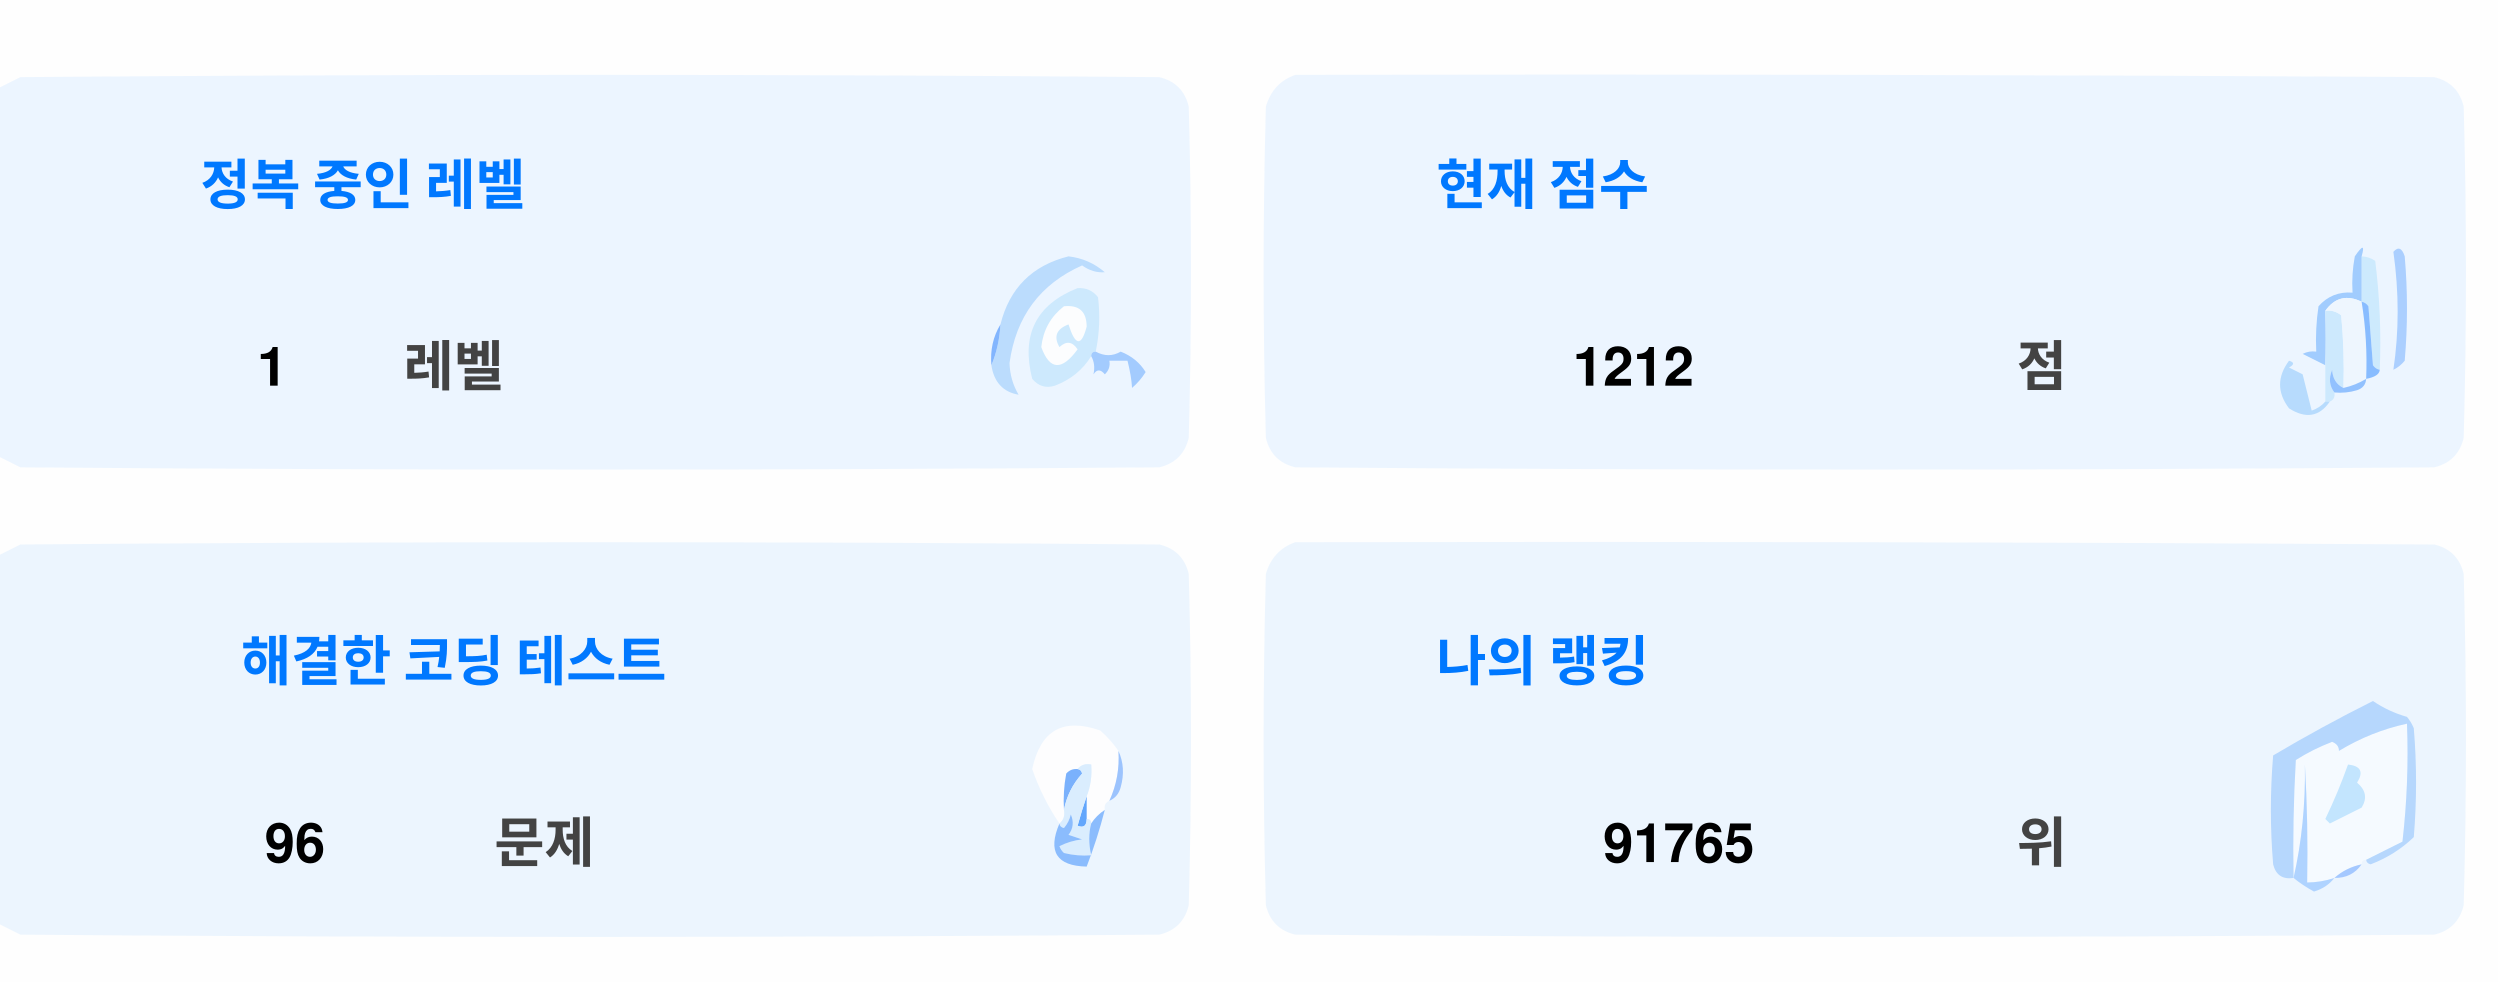
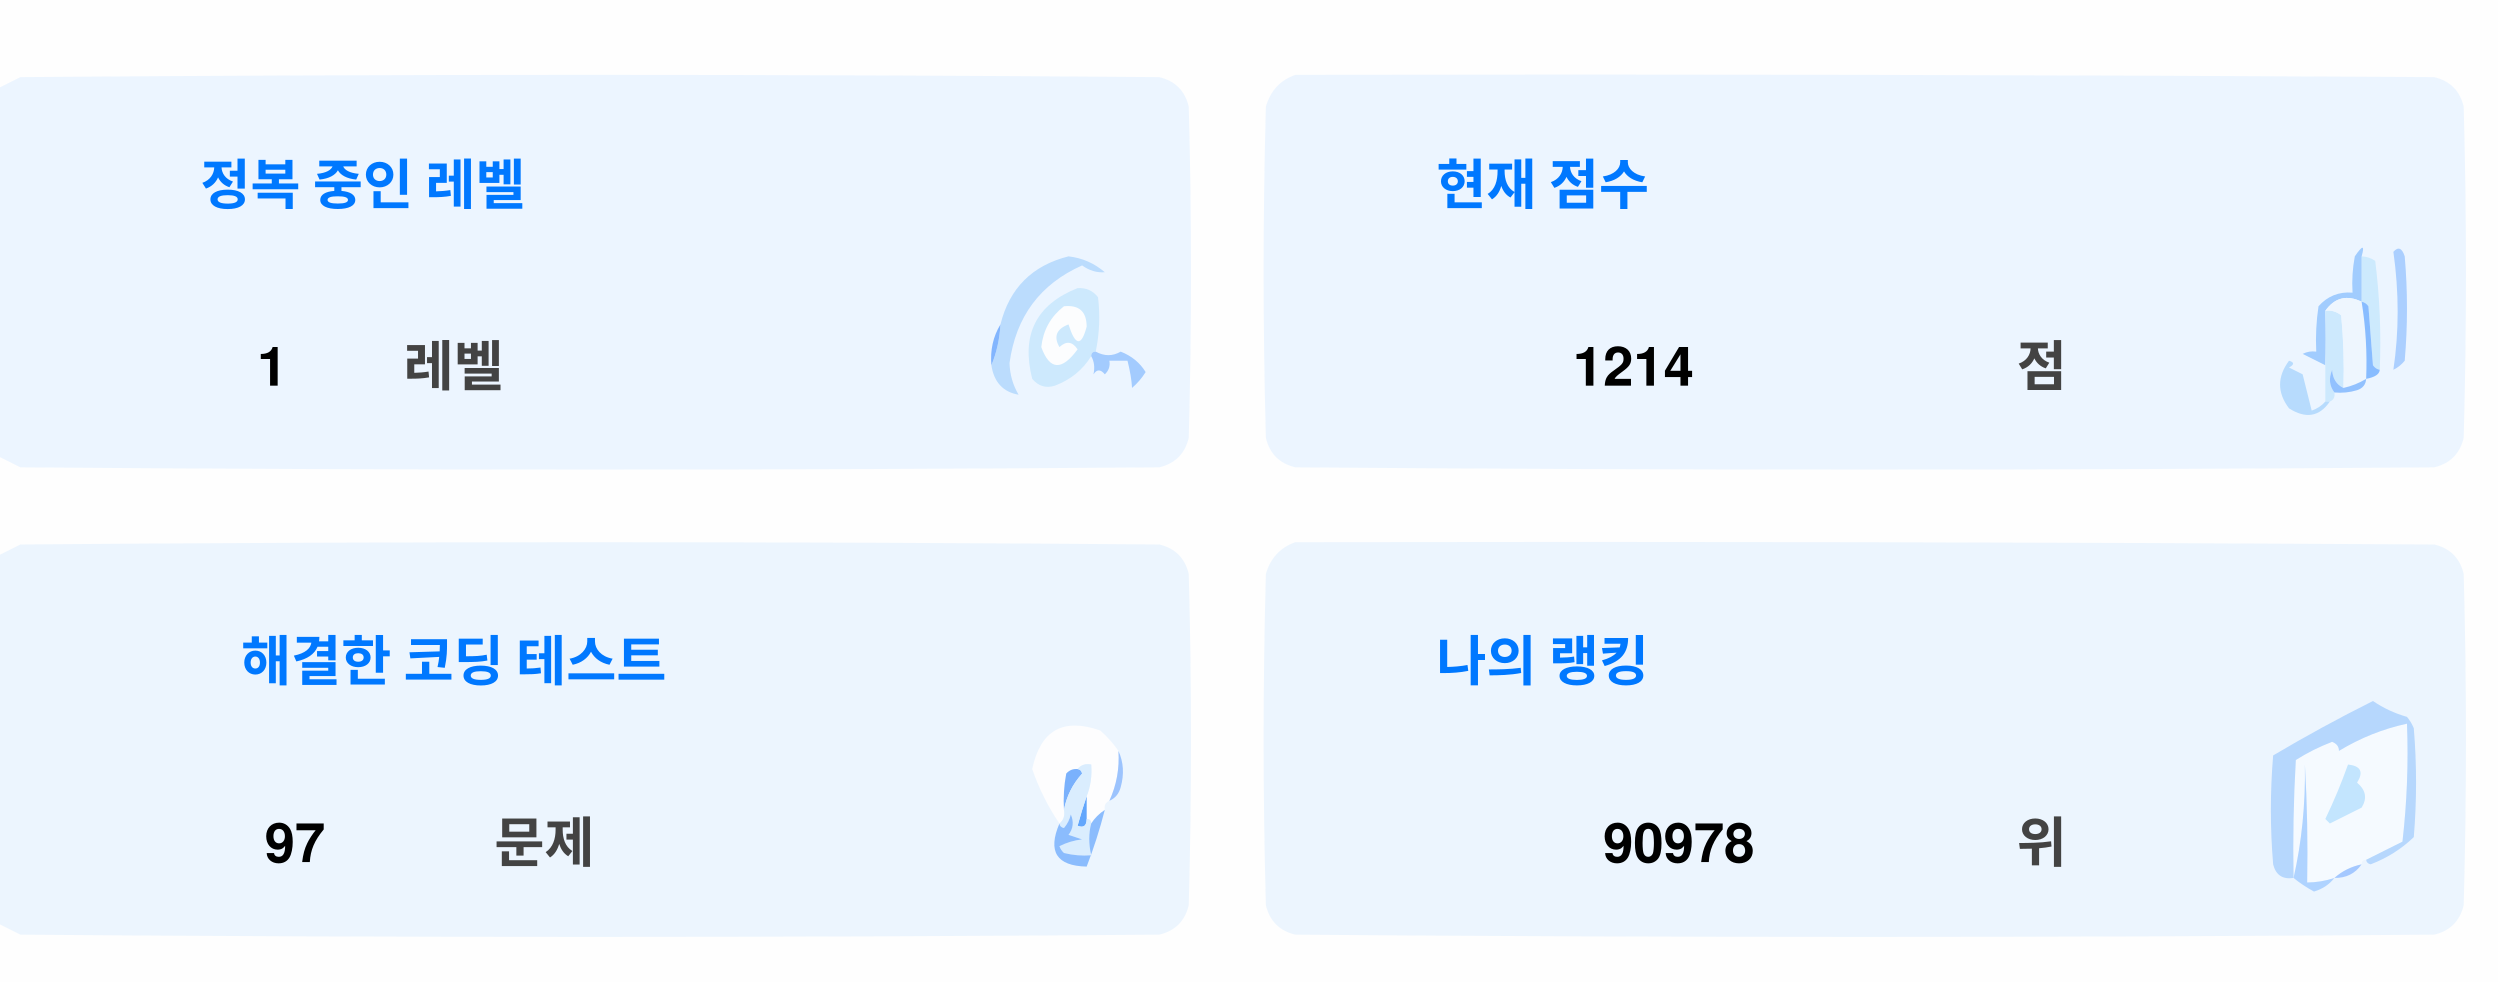
<svg xmlns="http://www.w3.org/2000/svg" version="1.1" width="551px" height="217px" style="shape-rendering:geometricPrecision; text-rendering:geometricPrecision; image-rendering:optimizeQuality; fill-rule:evenodd; clip-rule:evenodd">
  <style>.title {fill: #434343;font-size: 1rem;line-height: 1.5rem;font-weight: bold;font-family: -apple-system, BlinkMacSystemFont, Segoe UI, Helvetica, Arial, sans-serif, Apple Color Emoji, Segoe UI Emoji;}.desc {fill: #434343;font-size: 2.5rem;font-weight: bold;line-height: 1.5rem;font-family: -apple-system, BlinkMacSystemFont, Segoe UI, Helvetica, Arial, sans-serif, Apple Color Emoji, Segoe UI Emoji;}.desc-2 {fill: #434343;font-size: 1rem;font-weight: bold;line-height: 1.5rem;font-family: -apple-system, BlinkMacSystemFont, Segoe UI, Helvetica, Arial, sans-serif, Apple Color Emoji, Segoe UI Emoji;}.text, .desc {animation: twinkling 4s ease-in-out infinite;}@keyframes twinkling {40% { opacity: 1; }50% { opacity: 0.5; }60% { opacity: 1; }70% { opacity: 0.5; }80% { opacity: 1; }}</style>
  <g>
    <path style="opacity:1" fill="#fefefe" d="M -0.5,-0.5 C 183.167,-0.5 366.833,-0.5 550.5,-0.5C 550.5,71.833 550.5,144.167 550.5,216.5C 366.833,216.5 183.167,216.5 -0.5,216.5C -0.5,212.167 -0.5,207.833 -0.5,203.5C 1.14,204.32 2.807,205.153 4.5,206C 88.167,206.667 171.833,206.667 255.5,206C 259,205.167 261.167,203 262,199.5C 262.667,175.167 262.667,150.833 262,126.5C 261.167,123 259,120.833 255.5,120C 171.833,119.333 88.167,119.333 4.5,120C 2.807,120.847 1.14,121.68 -0.5,122.5C -0.5,115.167 -0.5,107.833 -0.5,100.5C 1.14,101.32 2.807,102.153 4.5,103C 88.167,103.667 171.833,103.667 255.5,103C 259,102.167 261.167,100 262,96.5C 262.667,72.167 262.667,47.833 262,23.5C 261.167,20 259,17.833 255.5,17C 171.833,16.333 88.167,16.333 4.5,17C 2.807,17.847 1.14,18.68 -0.5,19.5C -0.5,12.833 -0.5,6.167 -0.5,-0.5 Z" />
  </g>
  <g>
    <path style="opacity:1" fill="#ecf5ff" d="M -0.5,100.5 C -0.5,73.5 -0.5,46.5 -0.5,19.5C 1.14,18.68 2.807,17.847 4.5,17C 88.167,16.333 171.833,16.333 255.5,17C 259,17.833 261.167,20 262,23.5C 262.667,47.833 262.667,72.167 262,96.5C 261.167,100 259,102.167 255.5,103C 171.833,103.667 88.167,103.667 4.5,103C 2.807,102.153 1.14,101.32 -0.5,100.5 Z" />
  </g>
  <g>
    <path style="opacity:1" fill="#ecf5ff" d="M 285.5,16.5 C 369.167,16.333 452.834,16.5 536.5,17C 540,17.833 542.167,20 543,23.5C 543.667,47.833 543.667,72.167 543,96.5C 542.167,100 540,102.167 536.5,103C 452.833,103.667 369.167,103.667 285.5,103C 282,102.167 279.833,100 279,96.5C 278.333,72.167 278.333,47.833 279,23.5C 280.018,19.985 282.185,17.652 285.5,16.5 Z" />
  </g>
  <g>
    <path style="opacity:1" fill="#cdeafd" d="M 520.5,56.5 C 521.583,56.539 522.583,56.873 523.5,57.5C 524.498,65.472 524.831,73.472 524.5,81.5C 523.883,81.389 523.383,81.056 523,80.5C 522.667,76.167 522.333,71.833 522,67.5C 521.617,66.944 521.117,66.611 520.5,66.5C 520.5,63.167 520.5,59.833 520.5,56.5 Z" />
  </g>
  <g>
    <path style="opacity:1" fill="#abcfff" d="M 527.5,55.5 C 528.566,54.308 529.399,54.641 530,56.5C 530.667,64.167 530.667,71.833 530,79.5C 529.311,80.357 528.478,81.023 527.5,81.5C 528.758,73.08 528.758,64.414 527.5,55.5 Z" />
  </g>
  <g>
    <path style="opacity:1" fill="#bbdcfd" d="M 218.5,80.5 C 219.657,77.727 220.324,74.727 220.5,71.5C 222.49,63.51 227.49,58.51 235.5,56.5C 238.528,56.847 241.194,58.014 243.5,60C 241.744,60.141 240.078,59.641 238.5,58.5C 229.247,62.607 223.914,69.773 222.5,80C 222.565,82.526 223.232,84.859 224.5,87C 221.07,86.397 219.07,84.231 218.5,80.5 Z" />
  </g>
  <g>
    <path style="opacity:1" fill="#cde9fd" d="M 241.5,77.5 C 240.833,77.5 240.5,77.833 240.5,78.5C 238.628,81.529 235.961,83.695 232.5,85C 230.536,85.624 228.869,85.124 227.5,83.5C 225.021,73.791 228.354,67.124 237.5,63.5C 239.374,63.39 240.874,64.056 242,65.5C 242.497,69.524 242.331,73.524 241.5,77.5 Z" />
  </g>
  <g>
    <path style="opacity:1" fill="#fcfdfe" d="M 234.5,67.5 C 237.826,67.162 239.493,68.662 239.5,72C 238.334,76.434 237,76.267 235.5,71.5C 232.832,72.515 232.166,74.182 233.5,76.5C 235.017,75.089 236.351,75.256 237.5,77C 234.006,81.771 231.34,81.605 229.5,76.5C 229.904,72.771 231.571,69.771 234.5,67.5 Z" />
  </g>
  <g>
    <path style="opacity:1" fill="#a1ccfe" d="M 520.5,56.5 C 520.5,59.833 520.5,63.167 520.5,66.5C 517.238,64.922 514.572,65.589 512.5,68.5C 512.617,72.81 512.617,76.81 512.5,80.5C 510.86,79.68 509.193,78.847 507.5,78C 508.448,77.517 509.448,77.35 510.5,77.5C 510.335,74.15 510.502,70.817 511,67.5C 512.995,65.253 515.495,64.253 518.5,64.5C 518.336,61.813 518.503,59.146 519,56.5C 520.731,53.969 521.231,53.969 520.5,56.5 Z" />
  </g>
  <g>
    <path style="opacity:1" fill="#cde9fd" d="M 512.5,68.5 C 513.822,68.33 514.989,68.663 516,69.5C 516.499,74.823 516.666,80.156 516.5,85.5C 514.955,84.77 514.122,83.437 514,81.5C 513.22,83.387 513.387,85.054 514.5,86.5C 514.672,87.492 514.338,88.158 513.5,88.5C 513.167,88.5 512.833,88.5 512.5,88.5C 512.5,85.833 512.5,83.167 512.5,80.5C 512.617,76.81 512.617,72.81 512.5,68.5 Z" />
  </g>
  <g>
    <path style="opacity:1" fill="#eef6fe" d="M 520.5,66.5 C 521.407,72.106 521.74,77.773 521.5,83.5C 519.95,84.441 518.284,85.108 516.5,85.5C 516.666,80.156 516.499,74.823 516,69.5C 514.989,68.663 513.822,68.33 512.5,68.5C 514.572,65.589 517.238,64.922 520.5,66.5 Z" />
  </g>
  <g>
    <path style="opacity:1" fill="#88bcff" d="M 520.5,66.5 C 521.117,66.611 521.617,66.944 522,67.5C 522.333,71.833 522.667,76.167 523,80.5C 523.383,81.056 523.883,81.389 524.5,81.5C 524.445,82.469 523.445,83.136 521.5,83.5C 521.74,77.773 521.407,72.106 520.5,66.5 Z" />
  </g>
  <g>
    <path style="opacity:1" fill="#82b5fe" d="M 220.5,71.5 C 220.324,74.727 219.657,77.727 218.5,80.5C 218.215,77.171 218.882,74.171 220.5,71.5 Z" />
  </g>
  <g>
    <path style="opacity:1" fill="#a3cbfe" d="M 240.5,78.5 C 240.5,77.833 240.833,77.5 241.5,77.5C 243.391,78.536 245.224,78.536 247,77.5C 249.391,78.429 251.225,79.929 252.5,82C 251.681,83.319 250.681,84.486 249.5,85.5C 249.409,83.777 249.075,81.777 248.5,79.5C 247.167,79.5 245.833,79.5 244.5,79.5C 244.719,80.675 244.386,81.675 243.5,82.5C 242.575,81.359 241.741,81.359 241,82.5C 241.331,80.981 241.164,79.648 240.5,78.5 Z" />
  </g>
  <g>
    <path style="opacity:1" fill="#b7dbfd" d="M 512.5,88.5 C 512.833,88.5 513.167,88.5 513.5,88.5C 511.199,91.857 508.199,92.357 504.5,90C 501.872,86.535 501.872,83.035 504.5,79.5C 505.696,79.846 505.696,80.346 504.5,81C 505.5,81.5 506.5,82 507.5,82.5C 508.167,85.167 508.833,87.833 509.5,90.5C 510.739,90.058 511.739,89.391 512.5,88.5 Z" />
  </g>
  <g>
    <path style="opacity:1" fill="#92c1fe" d="M 516.5,85.5 C 518.284,85.108 519.95,84.441 521.5,83.5C 521.423,84.75 520.756,85.583 519.5,86C 517.866,86.493 516.199,86.66 514.5,86.5C 513.387,85.054 513.22,83.387 514,81.5C 514.122,83.437 514.955,84.77 516.5,85.5 Z" />
  </g>
  <g>
    <path style="opacity:1" fill="#ecf5fe" d="M -0.5,203.5 C -0.5,176.5 -0.5,149.5 -0.5,122.5C 1.14,121.68 2.807,120.847 4.5,120C 88.167,119.333 171.833,119.333 255.5,120C 259,120.833 261.167,123 262,126.5C 262.667,150.833 262.667,175.167 262,199.5C 261.167,203 259,205.167 255.5,206C 171.833,206.667 88.167,206.667 4.5,206C 2.807,205.153 1.14,204.32 -0.5,203.5 Z" />
  </g>
  <g>
    <path style="opacity:1" fill="#ecf5fe" d="M 285.5,119.5 C 369.167,119.333 452.834,119.5 536.5,120C 540,120.833 542.167,123 543,126.5C 543.667,150.833 543.667,175.167 543,199.5C 542.167,203 540,205.167 536.5,206C 452.833,206.667 369.167,206.667 285.5,206C 282,205.167 279.833,203 279,199.5C 278.333,175.167 278.333,150.833 279,126.5C 280.018,122.985 282.185,120.652 285.5,119.5 Z" />
  </g>
  <g>
    <path style="opacity:1" fill="#fdfdfe" d="M 246.5,165.5 C 246.758,169.367 246.092,173.034 244.5,176.5C 243.662,176.842 243.328,177.508 243.5,178.5C 242.272,179.306 241.272,180.306 240.5,181.5C 240.5,180.833 240.167,180.5 239.5,180.5C 239.5,178.833 239.5,177.167 239.5,175.5C 240.369,173.283 240.702,170.95 240.5,168.5C 239.209,168.263 238.209,168.596 237.5,169.5C 236.504,169.414 235.671,169.748 235,170.5C 234.503,173.146 234.336,175.813 234.5,178.5C 234.737,179.791 234.404,180.791 233.5,181.5C 230.986,177.806 228.986,173.806 227.5,169.5C 229.309,160.957 234.309,158.124 242.5,161C 244.07,162.397 245.404,163.897 246.5,165.5 Z" />
  </g>
  <g>
    <path style="opacity:1" fill="#f5faff" d="M 521.5,189.5 C 520.833,189.5 520.5,189.833 520.5,190.5C 518.181,190.992 516.181,191.992 514.5,193.5C 512.565,194.15 510.565,194.483 508.5,194.5C 508.666,185.827 508.5,177.16 508,168.5C 508.141,177.227 507.308,185.56 505.5,193.5C 505.334,184.827 505.5,176.16 506,167.5C 508.527,165.903 511.194,164.57 514,163.5C 515.011,163.892 515.511,164.559 515.5,165.5C 520.21,162.641 525.21,160.641 530.5,159.5C 530.831,168.192 530.498,176.859 529.5,185.5C 526.807,186.847 524.14,188.18 521.5,189.5 Z" />
  </g>
  <g>
    <path style="opacity:1" fill="#b6d7fd" d="M 521.5,189.5 C 524.14,188.18 526.807,186.847 529.5,185.5C 530.498,176.859 530.831,168.192 530.5,159.5C 525.21,160.641 520.21,162.641 515.5,165.5C 515.511,164.559 515.011,163.892 514,163.5C 511.194,164.57 508.527,165.903 506,167.5C 505.5,176.16 505.334,184.827 505.5,193.5C 503.089,193.863 501.589,192.863 501,190.5C 500.333,182.5 500.333,174.5 501,166.5C 508.173,162.246 515.507,158.246 523,154.5C 525.304,156.068 527.804,157.235 530.5,158C 531.126,158.75 531.626,159.584 532,160.5C 532.667,168.5 532.667,176.5 532,184.5C 529.292,187.111 526.125,189.111 522.5,190.5C 521.893,190.376 521.56,190.043 521.5,189.5 Z" />
  </g>
  <g>
    <path style="opacity:1" fill="#c3e5fe" d="M 517.5,168.5 C 520.317,168.801 520.984,170.134 519.5,172.5C 521.439,174.122 521.772,175.956 520.5,178C 518.167,179.167 515.833,180.333 513.5,181.5C 513.167,181.167 512.833,180.833 512.5,180.5C 514.414,176.515 516.081,172.515 517.5,168.5 Z" />
  </g>
  <g>
    <path style="opacity:1" fill="#7ab1fc" d="M 237.5,169.5 C 238.043,169.56 238.376,169.893 238.5,170.5C 236.395,172.836 235.062,175.503 234.5,178.5C 234.336,175.813 234.503,173.146 235,170.5C 235.671,169.748 236.504,169.414 237.5,169.5 Z" />
  </g>
  <g>
    <path style="opacity:1" fill="#afd3ff" d="M 514.5,193.5 C 513.378,194.947 511.878,195.947 510,196.5C 508.348,195.601 506.848,194.601 505.5,193.5C 507.308,185.56 508.141,177.227 508,168.5C 508.5,177.16 508.666,185.827 508.5,194.5C 510.565,194.483 512.565,194.15 514.5,193.5 Z" />
  </g>
  <g>
    <path style="opacity:1" fill="#9cc3fd" d="M 246.5,165.5 C 247.634,167.966 247.801,170.633 247,173.5C 246.623,174.942 245.79,175.942 244.5,176.5C 246.092,173.034 246.758,169.367 246.5,165.5 Z" />
  </g>
  <g>
    <path style="opacity:1" fill="#62a6fc" d="M 239.5,175.5 C 239.5,177.167 239.5,178.833 239.5,180.5C 239.483,182.028 238.816,182.528 237.5,182C 238.117,179.723 238.784,177.556 239.5,175.5 Z" />
  </g>
  <g>
    <path style="opacity:1" fill="#daedfe" d="M 237.5,169.5 C 238.209,168.596 239.209,168.263 240.5,168.5C 240.702,170.95 240.369,173.283 239.5,175.5C 238.784,177.556 238.117,179.723 237.5,182C 238.816,182.528 239.483,182.028 239.5,180.5C 240.167,180.5 240.5,180.833 240.5,181.5C 239.918,183.669 239.918,186.002 240.5,188.5C 238.473,188.662 236.473,188.495 234.5,188C 234.043,187.586 233.709,187.086 233.5,186.5C 235.078,185.702 236.744,185.202 238.5,185C 237.5,184.667 236.5,184.333 235.5,184C 236.554,182.612 236.72,181.112 236,179.5C 235.751,180.624 235.251,181.624 234.5,182.5C 233.893,182.376 233.56,182.043 233.5,181.5C 234.404,180.791 234.737,179.791 234.5,178.5C 235.062,175.503 236.395,172.836 238.5,170.5C 238.376,169.893 238.043,169.56 237.5,169.5 Z" />
  </g>
  <g>
    <path style="opacity:1" fill="#8bbcfd" d="M 243.5,178.5 C 242.395,182.803 241.062,186.969 239.5,191C 232.857,190.847 230.857,187.68 233.5,181.5C 233.56,182.043 233.893,182.376 234.5,182.5C 235.251,181.624 235.751,180.624 236,179.5C 236.72,181.112 236.554,182.612 235.5,184C 236.5,184.333 237.5,184.667 238.5,185C 236.744,185.202 235.078,185.702 233.5,186.5C 233.709,187.086 234.043,187.586 234.5,188C 236.473,188.495 238.473,188.662 240.5,188.5C 239.918,186.002 239.918,183.669 240.5,181.5C 241.272,180.306 242.272,179.306 243.5,178.5 Z" />
  </g>
  <g>
    <path style="opacity:1" fill="#a4c8ff" d="M 520.5,190.5 C 519.089,192.539 517.089,193.539 514.5,193.5C 516.181,191.992 518.181,190.992 520.5,190.5 Z" />
  </g>
  <text text-anchor="middle" x="80" y="45" class="title" style="fill:#0078ff;" stroke="#none" stroke-width="1">정복 중인 레벨</text>
  <text text-anchor="middle" x="60" y="85" class="desc" style="fill:#000000;" stroke="#none" stroke-width="1">1</text>
  <text text-anchor="middle" x="100" y="85" class="desc-2" style="fill:#434343;" stroke="#none" stroke-width="1">레벨</text>
  <text text-anchor="middle" x="340" y="45" class="title" style="fill:#0078ff;" stroke="#none" stroke-width="1">현재 점수</text>
-   <text text-anchor="middle" x="360" y="85" class="desc" style="fill:#000000;" stroke="#none" stroke-width="1">1212</text>
+   <text text-anchor="middle" x="360" y="85" class="desc" style="fill:#000000;" stroke="#none" stroke-width="1">1214</text>
  <text text-anchor="middle" x="450" y="85" class="desc-2" style="fill:#434343;" stroke="#none" stroke-width="1">점</text>
  <text text-anchor="middle" x="100" y="150" class="title" style="fill:#0078ff;" stroke="#none" stroke-width="1">해결한 코딩 테스트</text>
-   <text text-anchor="middle" x="65" y="190" class="desc" style="fill:#000000;" stroke="#none" stroke-width="1">96</text>
+   <text text-anchor="middle" x="65" y="190" class="desc" style="fill:#000000;" stroke="#none" stroke-width="1">97</text>
  <text text-anchor="middle" x="120" y="190" class="desc-2" style="fill:#434343;" stroke="#none" stroke-width="1">문제</text>
  <text text-anchor="middle" x="340" y="150" class="title" style="fill:#0078ff;" stroke="#none" stroke-width="1">나의 랭킹</text>
-   <text text-anchor="middle" x="370" y="190" class="desc" style="fill:#000000;" stroke="#none" stroke-width="1">91765</text>
+   <text text-anchor="middle" x="370" y="190" class="desc" style="fill:#000000;" stroke="#none" stroke-width="1">90978</text>
  <text text-anchor="middle" x="450" y="190" class="desc-2" style="fill:#434343;" stroke="#none" stroke-width="1">위</text>
</svg>
